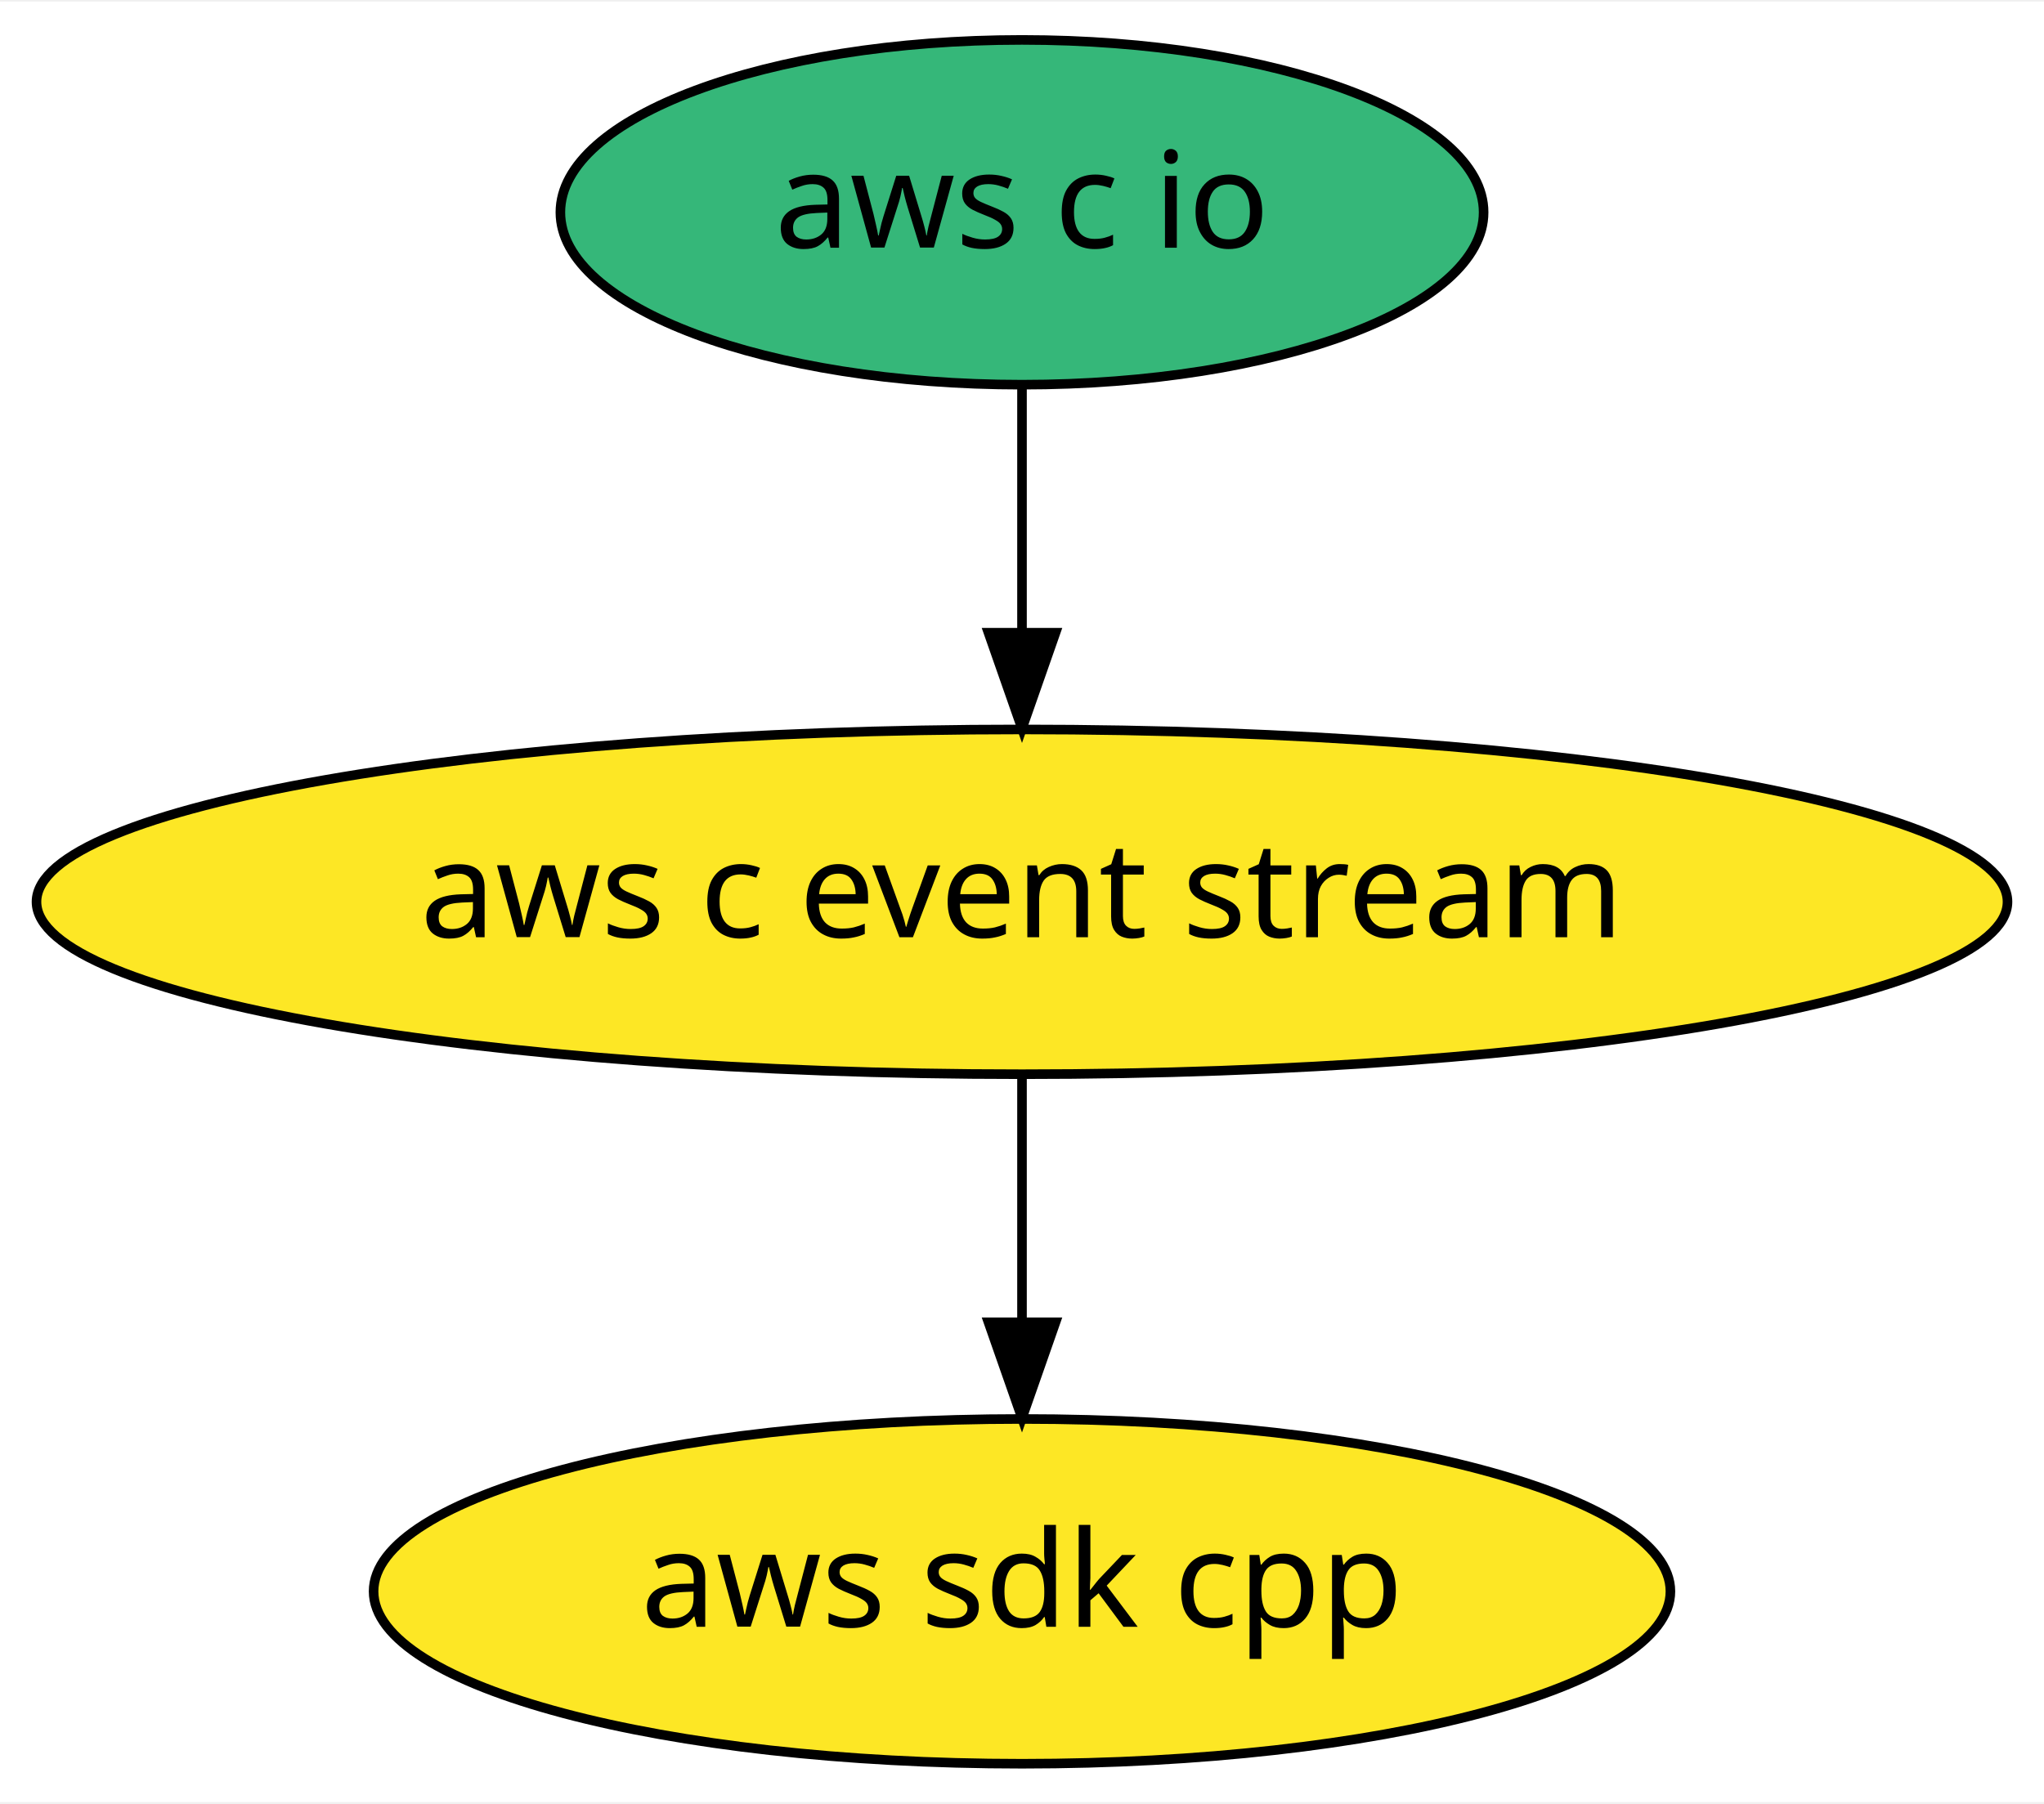
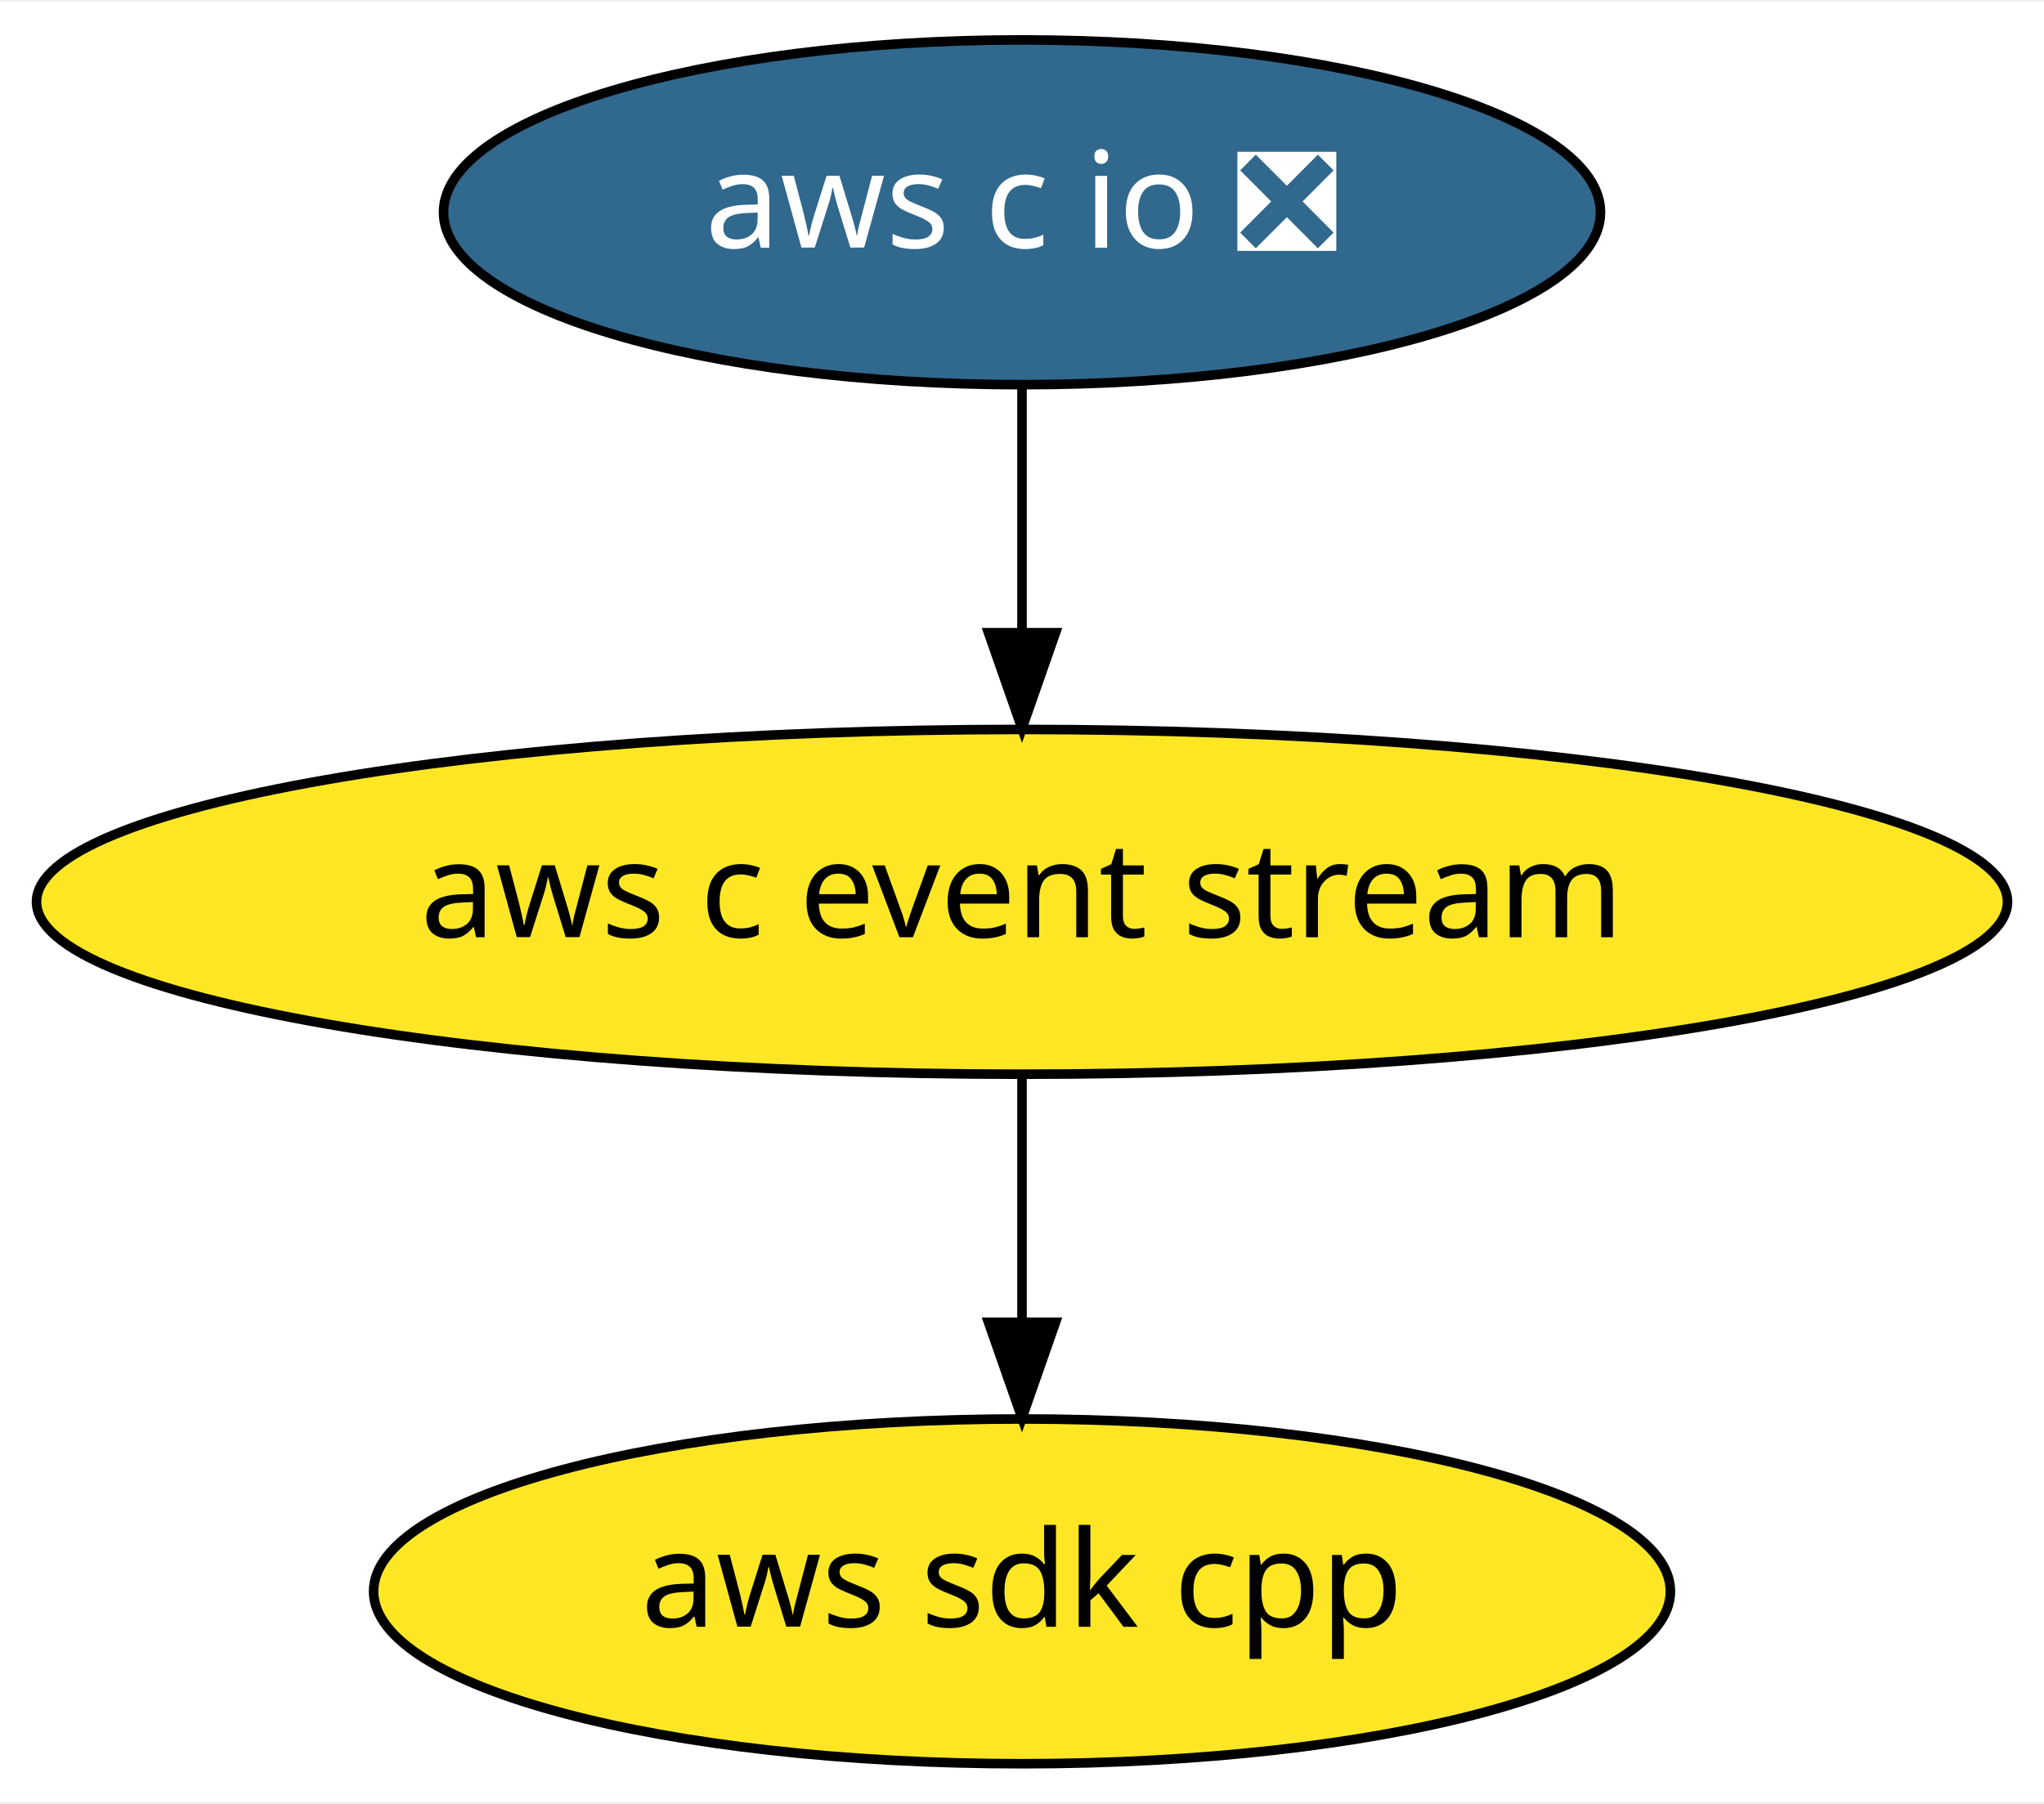
<svg xmlns="http://www.w3.org/2000/svg" xmlns:xlink="http://www.w3.org/1999/xlink" width="213pt" height="188pt" viewBox="0.00 0.00 213.38 188.00">
  <g id="graph0" class="graph" transform="scale(1 1) rotate(0) translate(4 184)">
    <polygon fill="white" stroke="transparent" points="-4,4 -4,-184 209.38,-184 209.38,4 -4,4" />
    <g id="node1" class="node">
      <g id="a_node1">
        <a xlink:href="https://github.com/conda-forge/aws-sdk-cpp-feedstock" xlink:title="aws sdk cpp">
          <ellipse fill="#fde725" stroke="black" cx="102.69" cy="-18" rx="67.69" ry="18" />
          <text text-anchor="middle" x="102.69" y="-14.3" font-family="Times-Roman" font-size="14.00">aws sdk cpp</text>
        </a>
      </g>
    </g>
    <g id="node2" class="node">
      <g id="a_node2">
        <a xlink:href="https://github.com/conda-forge/aws-c-event-stream-feedstock" xlink:title="aws c event stream">
          <ellipse fill="#fde725" stroke="black" cx="102.69" cy="-90" rx="102.88" ry="18" />
          <text text-anchor="middle" x="102.69" y="-86.3" font-family="Times-Roman" font-size="14.00">aws c event stream</text>
        </a>
      </g>
    </g>
    <g id="edge1" class="edge">
      <path fill="none" stroke="black" d="M102.69,-71.7C102.69,-63.98 102.69,-54.71 102.69,-46.11" />
      <polygon fill="black" stroke="black" points="106.19,-46.1 102.69,-36.1 99.19,-46.1 106.19,-46.1" />
    </g>
    <g id="node3" class="node">
      <g id="a_node3">
-         <a xlink:href="https://github.com/conda-forge/aws-c-io-feedstock" xlink:title="aws c io">
-           <ellipse fill="#35b779" stroke="black" cx="102.69" cy="-162" rx="48.19" ry="18" />
-           <text text-anchor="middle" x="102.69" y="-158.3" font-family="Times-Roman" font-size="14.00">aws c io</text>
+         <a xlink:href="https://github.com/conda-forge/aws-c-io-feedstock/pull/22" xlink:title="aws c io ❎">
+           <ellipse fill="#31688e" stroke="black" cx="102.69" cy="-162" rx="60.39" ry="18" />
+           <text text-anchor="middle" x="102.69" y="-158.3" font-family="Times-Roman" font-size="14.00" fill="white">aws c io ❎</text>
        </a>
      </g>
    </g>
    <g id="edge2" class="edge">
      <path fill="none" stroke="black" d="M102.69,-143.7C102.69,-135.98 102.69,-126.71 102.69,-118.11" />
      <polygon fill="black" stroke="black" points="106.19,-118.1 102.69,-108.1 99.19,-118.1 106.19,-118.1" />
    </g>
  </g>
</svg>
